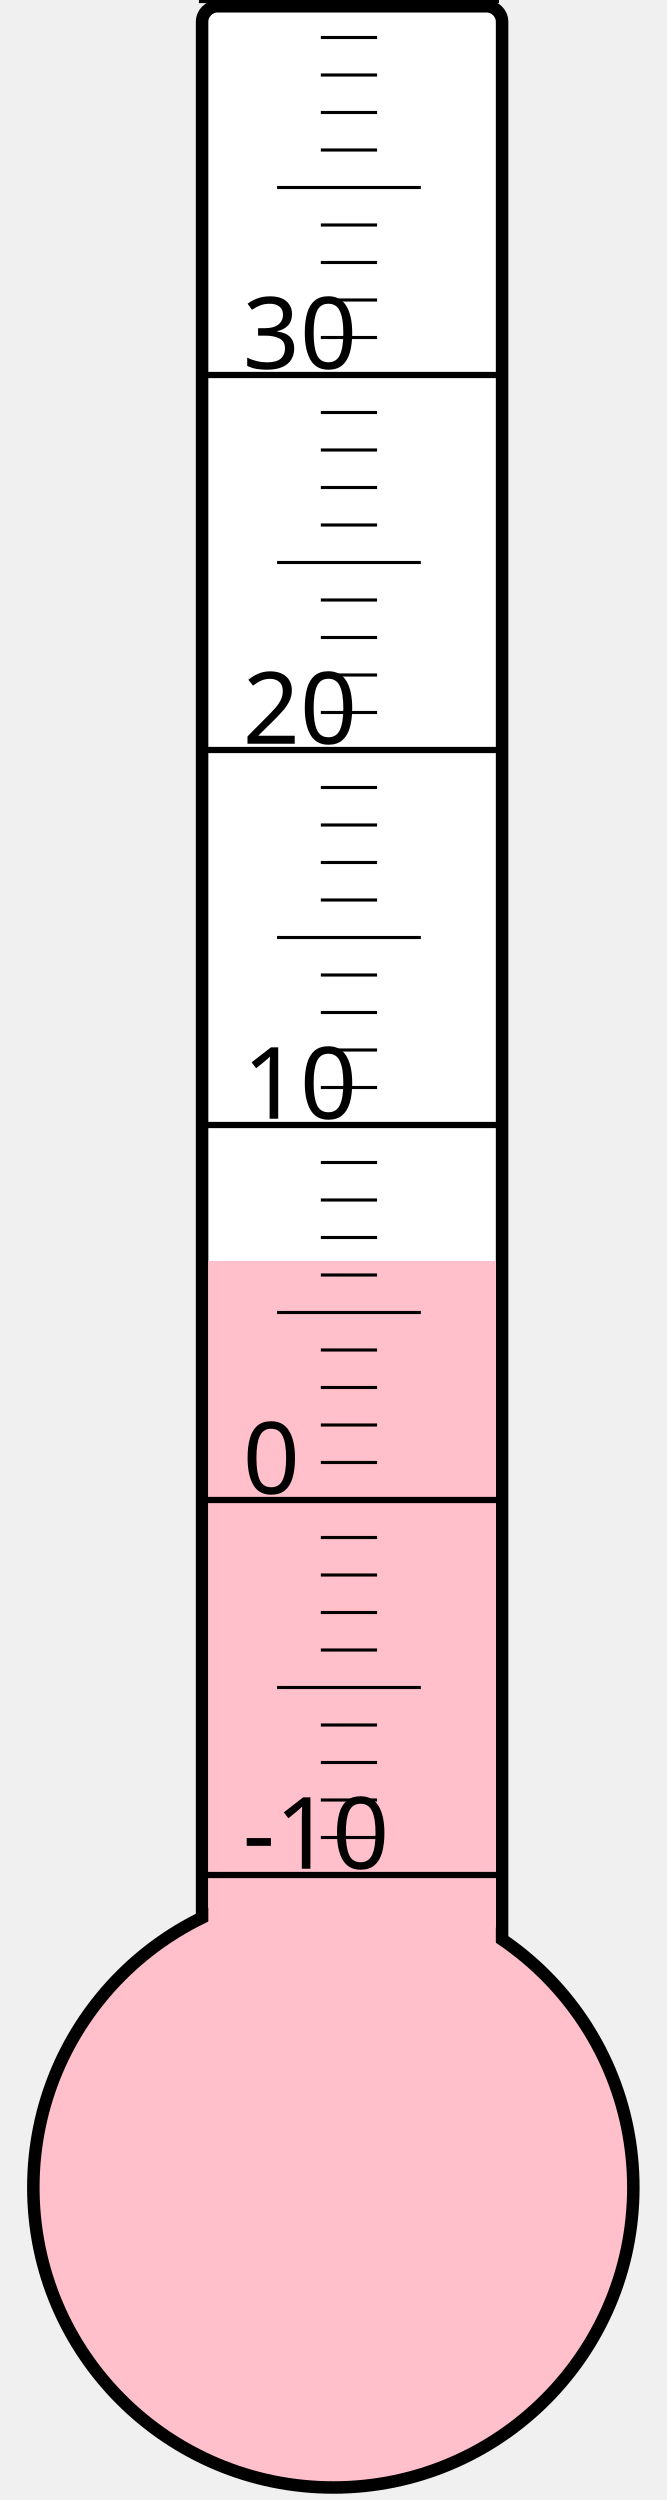
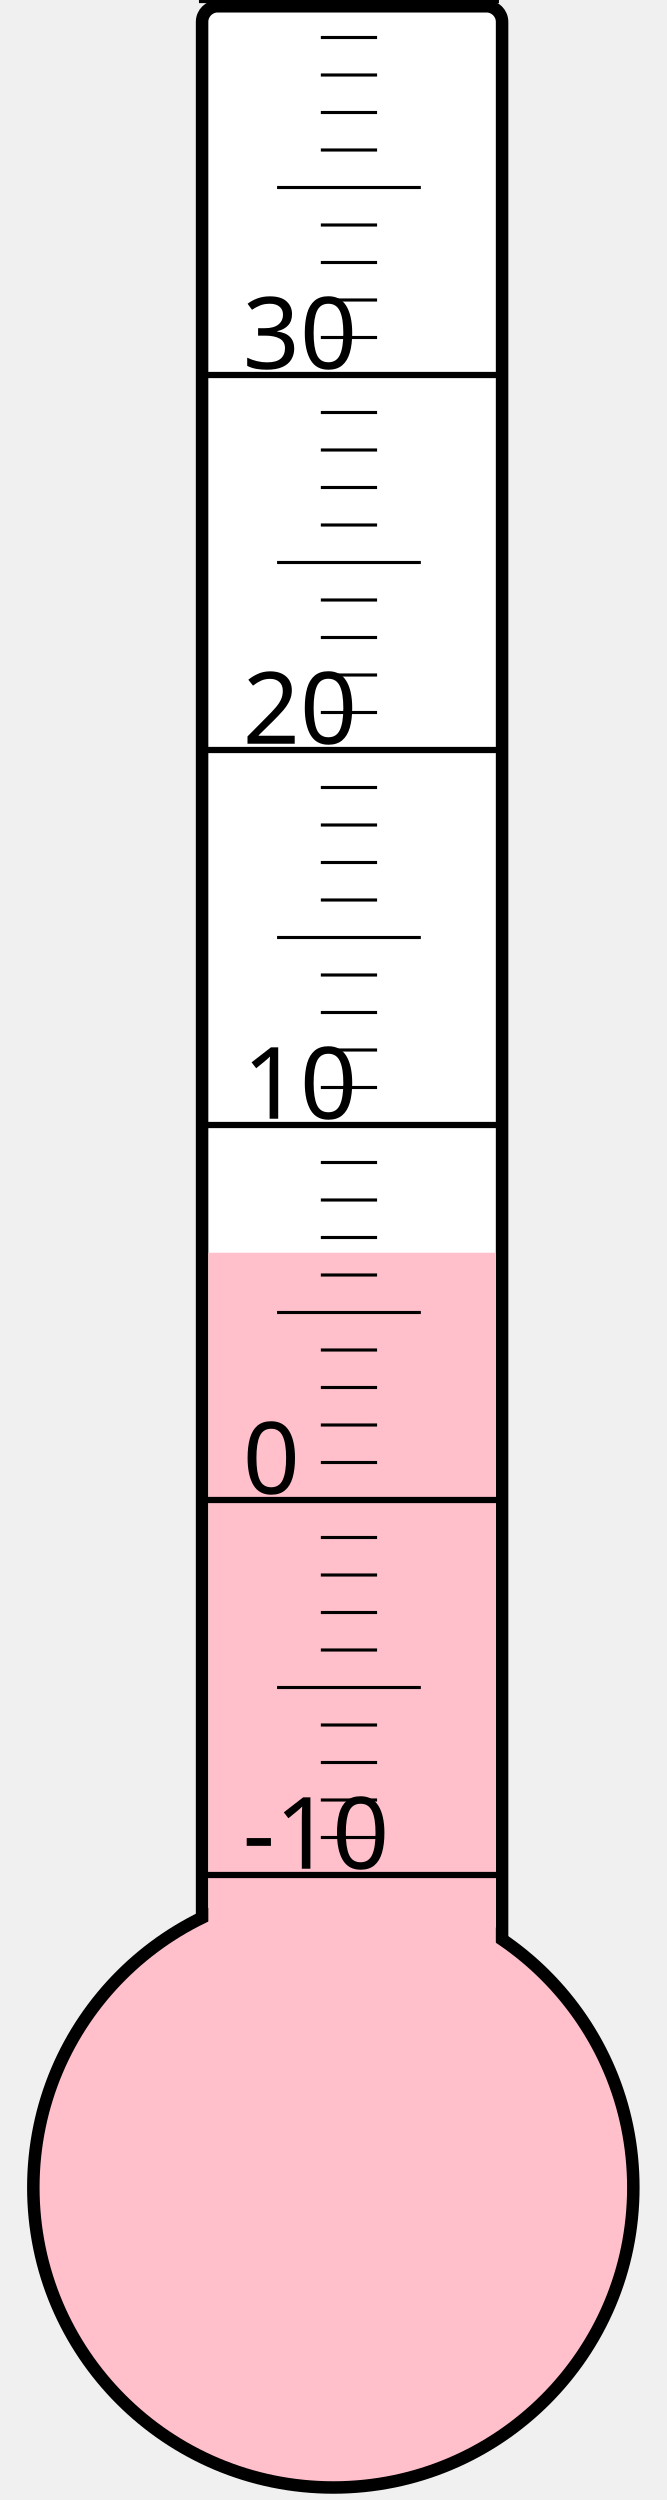
<svg xmlns="http://www.w3.org/2000/svg" width="40px" height="150px" viewBox="0 0 200 800">
  <rect width="200" height="800" x="0" y="0" style="fill: #ffffeb; fill-opacity: 0;" />
  <rect width="96" height="680" x="58" y="2" rx="5" ry="5" style="fill: white; fill-opacity: 1; stroke: black; stroke-width: 4;" />
  <circle cx="100" cy="700" r="96" style="fill: pink; stroke: black; stroke-width: 4;" />
-   <rect width="92" height="296.5" x="60" y="403.5" style="fill: pink; fill-opacity: 1; stroke-width: 0;" />
+   <rect width="92" height="299.125" x="60" y="400.875" style="fill: pink; fill-opacity: 1; stroke-width: 0;" />
  <text x="71" y="598" style="font-family: sans-serif; font-size: 24pt;">-10</text>
  <text x="71" y="478" style="font-family: sans-serif; font-size: 24pt;">0</text>
  <text x="71" y="358" style="font-family: sans-serif; font-size: 24pt;">10</text>
  <text x="71" y="238" style="font-family: sans-serif; font-size: 24pt;">20</text>
  <text x="71" y="118" style="font-family: sans-serif; font-size: 24pt;">30</text>
  <g style="stroke: black;">
    <line x1="57" y1="600" x2="153" y2="600" style="stroke-width: 2;" />
    <line x1="96" y1="588" x2="114" y2="588" style="stroke-width: 1;" />
    <line x1="96" y1="576" x2="114" y2="576" style="stroke-width: 1;" />
    <line x1="96" y1="564" x2="114" y2="564" style="stroke-width: 1;" />
    <line x1="96" y1="552" x2="114" y2="552" style="stroke-width: 1;" />
    <line x1="82" y1="540" x2="128" y2="540" style="stroke-width: 1;" />
    <line x1="96" y1="528" x2="114" y2="528" style="stroke-width: 1;" />
    <line x1="96" y1="516" x2="114" y2="516" style="stroke-width: 1;" />
    <line x1="96" y1="504" x2="114" y2="504" style="stroke-width: 1;" />
    <line x1="96" y1="492" x2="114" y2="492" style="stroke-width: 1;" />
    <line x1="57" y1="480" x2="153" y2="480" style="stroke-width: 2;" />
    <line x1="96" y1="468" x2="114" y2="468" style="stroke-width: 1;" />
    <line x1="96" y1="456" x2="114" y2="456" style="stroke-width: 1;" />
    <line x1="96" y1="444" x2="114" y2="444" style="stroke-width: 1;" />
    <line x1="96" y1="432" x2="114" y2="432" style="stroke-width: 1;" />
    <line x1="82" y1="420" x2="128" y2="420" style="stroke-width: 1;" />
    <line x1="96" y1="408" x2="114" y2="408" style="stroke-width: 1;" />
    <line x1="96" y1="396" x2="114" y2="396" style="stroke-width: 1;" />
    <line x1="96" y1="384" x2="114" y2="384" style="stroke-width: 1;" />
    <line x1="96" y1="372" x2="114" y2="372" style="stroke-width: 1;" />
    <line x1="57" y1="360" x2="153" y2="360" style="stroke-width: 2;" />
    <line x1="96" y1="348" x2="114" y2="348" style="stroke-width: 1;" />
    <line x1="96" y1="336" x2="114" y2="336" style="stroke-width: 1;" />
    <line x1="96" y1="324" x2="114" y2="324" style="stroke-width: 1;" />
    <line x1="96" y1="312" x2="114" y2="312" style="stroke-width: 1;" />
    <line x1="82" y1="300" x2="128" y2="300" style="stroke-width: 1;" />
    <line x1="96" y1="288" x2="114" y2="288" style="stroke-width: 1;" />
    <line x1="96" y1="276" x2="114" y2="276" style="stroke-width: 1;" />
    <line x1="96" y1="264" x2="114" y2="264" style="stroke-width: 1;" />
    <line x1="96" y1="252" x2="114" y2="252" style="stroke-width: 1;" />
    <line x1="57" y1="240" x2="153" y2="240" style="stroke-width: 2;" />
    <line x1="96" y1="228" x2="114" y2="228" style="stroke-width: 1;" />
    <line x1="96" y1="216" x2="114" y2="216" style="stroke-width: 1;" />
    <line x1="96" y1="204" x2="114" y2="204" style="stroke-width: 1;" />
    <line x1="96" y1="192" x2="114" y2="192" style="stroke-width: 1;" />
    <line x1="82" y1="180" x2="128" y2="180" style="stroke-width: 1;" />
    <line x1="96" y1="168" x2="114" y2="168" style="stroke-width: 1;" />
    <line x1="96" y1="156" x2="114" y2="156" style="stroke-width: 1;" />
    <line x1="96" y1="144" x2="114" y2="144" style="stroke-width: 1;" />
    <line x1="96" y1="132" x2="114" y2="132" style="stroke-width: 1;" />
    <line x1="57" y1="120" x2="153" y2="120" style="stroke-width: 2;" />
    <line x1="96" y1="108" x2="114" y2="108" style="stroke-width: 1;" />
    <line x1="96" y1="96" x2="114" y2="96" style="stroke-width: 1;" />
    <line x1="96" y1="84" x2="114" y2="84" style="stroke-width: 1;" />
    <line x1="96" y1="72" x2="114" y2="72" style="stroke-width: 1;" />
    <line x1="82" y1="60" x2="128" y2="60" style="stroke-width: 1;" />
    <line x1="96" y1="48" x2="114" y2="48" style="stroke-width: 1;" />
    <line x1="96" y1="36" x2="114" y2="36" style="stroke-width: 1;" />
    <line x1="96" y1="24" x2="114" y2="24" style="stroke-width: 1;" />
    <line x1="96" y1="12" x2="114" y2="12" style="stroke-width: 1;" />
    <line x1="57" y1="0" x2="153" y2="0" style="stroke-width: 2;" />
  </g>
</svg>
